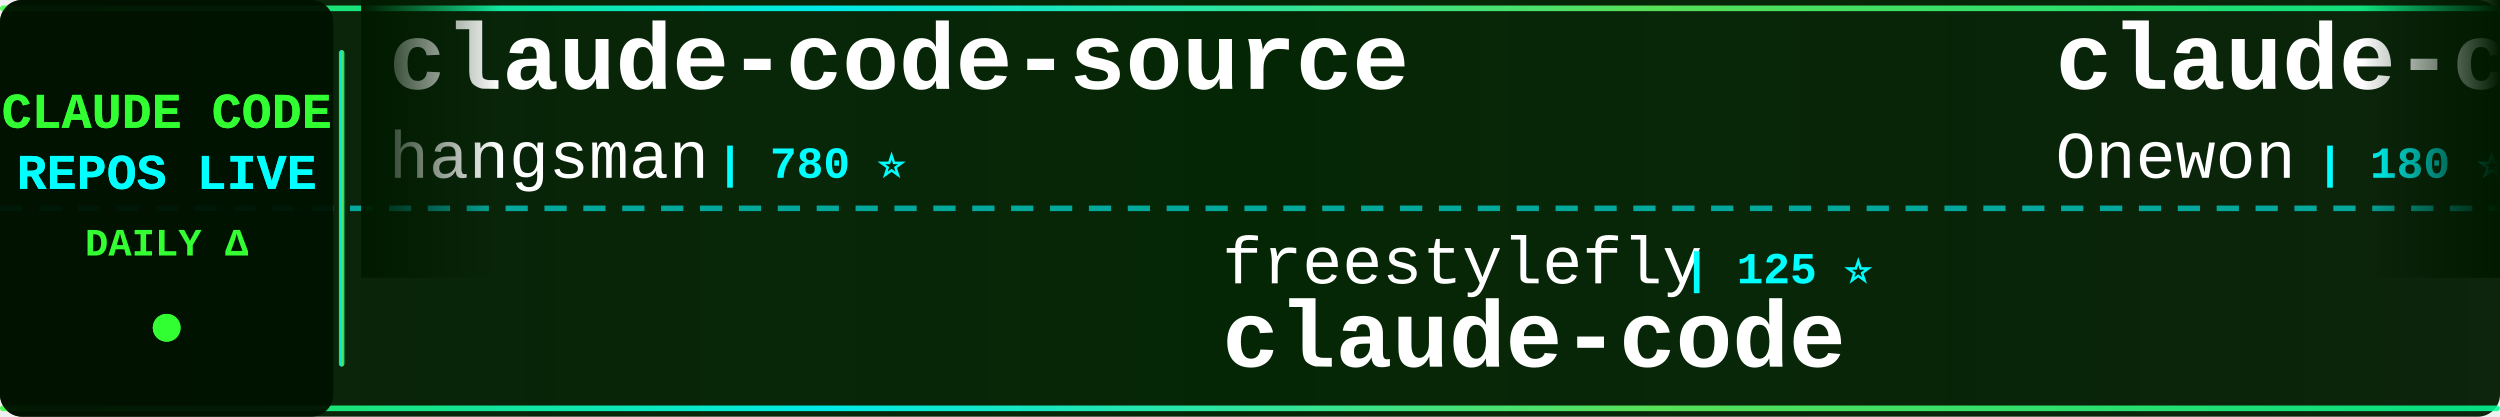
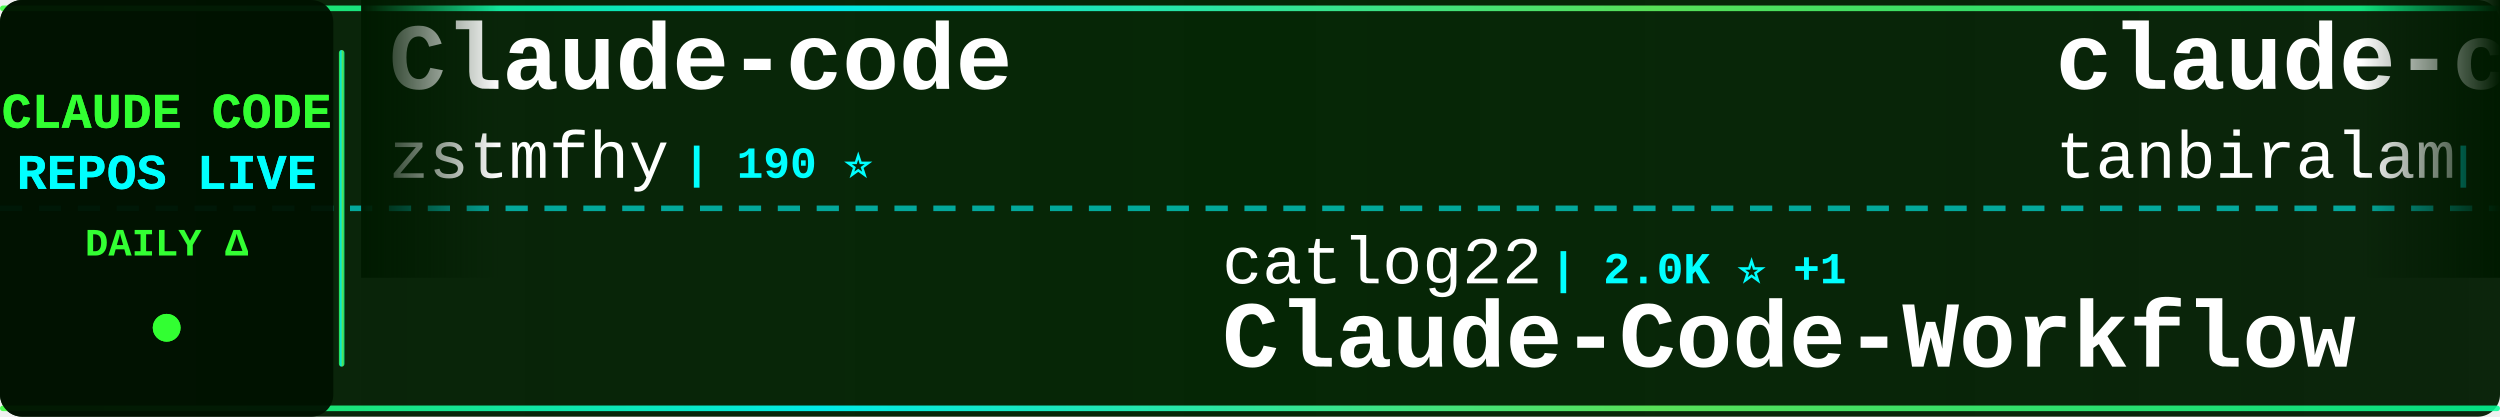
<svg xmlns="http://www.w3.org/2000/svg" width="900" height="150">
  <defs>
    <linearGradient id="tickerBg" x1="0%" y1="0%" x2="100%" y2="0%">
      <stop offset="0%" style="stop-color:#001a00;stop-opacity:0.95" />
      <stop offset="50%" style="stop-color:#002200;stop-opacity:0.98" />
      <stop offset="100%" style="stop-color:#001a00;stop-opacity:0.95" />
    </linearGradient>
    <linearGradient id="borderGrad" x1="0%" y1="0%" x2="100%" y2="0%">
      <stop offset="0%" style="stop-color:#33ff33;stop-opacity:0.85">
        <animate attributeName="stop-opacity" values="0.85;1;0.85" dur="2s" repeatCount="indefinite" />
      </stop>
      <stop offset="33%" style="stop-color:#00ffff;stop-opacity:0.9">
        <animate attributeName="stop-opacity" values="0.9;1;0.9" dur="2.2s" repeatCount="indefinite" />
      </stop>
      <stop offset="66%" style="stop-color:#66ff66;stop-opacity:0.85">
        <animate attributeName="stop-opacity" values="0.85;1;0.85" dur="1.8s" repeatCount="indefinite" />
      </stop>
      <stop offset="100%" style="stop-color:#00ff99;stop-opacity:0.85">
        <animate attributeName="stop-opacity" values="0.85;1;0.85" dur="2s" repeatCount="indefinite" />
      </stop>
    </linearGradient>
    <filter id="textGlow">
      <feGaussianBlur stdDeviation="0.1" result="coloredBlur" />
      <feMerge>
        <feMergeNode in="coloredBlur" />
        <feMergeNode in="SourceGraphic" />
      </feMerge>
    </filter>
    <filter id="metricGlow">
      <feGaussianBlur stdDeviation="0.2" result="coloredBlur" />
      <feMerge>
        <feMergeNode in="coloredBlur" />
        <feMergeNode in="SourceGraphic" />
      </feMerge>
    </filter>
    <linearGradient id="leftFade" x1="0%" y1="0%" x2="100%" y2="0%">
      <stop offset="0%" style="stop-color:#001a00;stop-opacity:1" />
      <stop offset="100%" style="stop-color:#001a00;stop-opacity:0" />
    </linearGradient>
    <linearGradient id="rightFade" x1="0%" y1="0%" x2="100%" y2="0%">
      <stop offset="0%" style="stop-color:#001a00;stop-opacity:0" />
      <stop offset="100%" style="stop-color:#001a00;stop-opacity:1" />
    </linearGradient>
  </defs>
  <rect width="900" height="150" fill="url(#tickerBg)" rx="8" />
  <rect x="0" y="2" width="900" height="2" fill="url(#borderGrad)" rx="1" />
  <rect x="0" y="146" width="900" height="2" fill="url(#borderGrad)" rx="1" />
  <line x1="0" y1="75" x2="900" y2="75" stroke="#00ffff" stroke-width="2" stroke-dasharray="8 6" opacity="0.6" />
  <rect x="0" y="0" width="120" height="150" fill="#001100" opacity="0.95" rx="8" />
  <text x="60" y="46" font-family="'Courier New', monospace" font-size="18" font-weight="bold" fill="#33ff33" text-anchor="middle" filter="url(#textGlow)">
    CLAUDE CODE
  </text>
  <text x="60" y="68" font-family="'Courier New', monospace" font-size="18" font-weight="bold" fill="#00ffff" text-anchor="middle" filter="url(#textGlow)">
    REPOS LIVE
  </text>
  <text x="60" y="92" font-family="'Courier New', monospace" font-size="14" font-weight="bold" fill="#33ff33" text-anchor="middle">
    DAILY Δ
  </text>
  <circle cx="60" cy="118" r="5" fill="#33ff33" filter="url(#metricGlow)">
    <animate attributeName="r" values="4;6;4" dur="1.5s" repeatCount="indefinite" />
    <animate attributeName="opacity" values="0.6;1;0.6" dur="1.5s" repeatCount="indefinite" />
  </circle>
  <rect x="122" y="18" width="2" height="114" fill="url(#borderGrad)" rx="1" />
  <clipPath id="tickerClip">
    <rect x="130" y="0" width="770" height="150" />
  </clipPath>
  <g clip-path="url(#tickerClip)">
    <g id="tickerItems">
      <animateTransform attributeName="transform" attributeType="XML" type="translate" from="0 0" to="-3000 0" dur="54s" repeatCount="indefinite" />
      <g transform="translate(0, 0)">
-         <text x="140" y="32" font-family="'Courier New', monospace" font-size="34" font-weight="bold" fill="#ffffff">claude-code-source</text>
-         <text x="140" y="64" font-family="'Courier New', monospace" font-size="24" font-weight="normal" fill="#ffffff" opacity="1.0">hangsman</text>
-         <text x="258" y="64" font-family="'Courier New', monospace" font-size="16" font-weight="bold" fill="#00ffff"> | 780 ⭐</text>
+         <text x="140" y="32" font-family="'Courier New', monospace" font-size="34" font-weight="bold" fill="#ffffff">Claude-code</text>
+         <text x="140" y="64" font-family="'Courier New', monospace" font-size="24" font-weight="normal" fill="#ffffff" opacity="1.0">zstmfhy</text>
+         <text x="246" y="64" font-family="'Courier New', monospace" font-size="16" font-weight="bold" fill="#00ffff"> | 190 ⭐</text>
      </g>
      <g transform="translate(300, 0)">
-         <text x="140" y="102" font-family="'Courier New', monospace" font-size="24" font-weight="normal" fill="#ffffff" opacity="1.0">freestylefly</text>
-         <text x="306" y="102" font-family="'Courier New', monospace" font-size="16" font-weight="bold" fill="#00ffff"> | 125 ⭐</text>
-         <text x="140" y="132" font-family="'Courier New', monospace" font-size="34" font-weight="bold" fill="#ffffff">claude-code</text>
+         <text x="140" y="102" font-family="'Courier New', monospace" font-size="24" font-weight="normal" fill="#ffffff" opacity="1.0">catlog22</text>
+         <text x="258" y="102" font-family="'Courier New', monospace" font-size="16" font-weight="bold" fill="#00ffff"> | 2.0K ⭐ +1</text>
+         <text x="140" y="132" font-family="'Courier New', monospace" font-size="34" font-weight="bold" fill="#ffffff">Claude-Code-Workflow</text>
      </g>
      <g transform="translate(600, 0)">
        <text x="140" y="32" font-family="'Courier New', monospace" font-size="34" font-weight="bold" fill="#ffffff">claude-code</text>
-         <text x="140" y="64" font-family="'Courier New', monospace" font-size="24" font-weight="normal" fill="#ffffff" opacity="1.0">Onewon</text>
-         <text x="234" y="64" font-family="'Courier New', monospace" font-size="16" font-weight="bold" fill="#00ffff"> | 180 ⭐</text>
+         <text x="140" y="64" font-family="'Courier New', monospace" font-size="24" font-weight="normal" fill="#ffffff" opacity="1.0">tanbiralam</text>
+         <text x="282" y="64" font-family="'Courier New', monospace" font-size="16" font-weight="bold" fill="#00ffff"> | 1.7K ⭐ +8</text>
      </g>
      <g transform="translate(900, 0)">
+         <text x="140" y="102" font-family="'Courier New', monospace" font-size="24" font-weight="normal" fill="#ffffff" opacity="1.0">jarmuine</text>
+         <text x="258" y="102" font-family="'Courier New', monospace" font-size="16" font-weight="bold" fill="#00ffff"> | 2.2K ⭐ +7</text>
+         <text x="140" y="132" font-family="'Courier New', monospace" font-size="34" font-weight="bold" fill="#ffffff">claude-code</text>
+       </g>
+       <g transform="translate(1200, 0)">
+         <text x="140" y="32" font-family="'Courier New', monospace" font-size="34" font-weight="bold" fill="#ffffff">claude-code-telegram</text>
+         <text x="140" y="64" font-family="'Courier New', monospace" font-size="24" font-weight="normal" fill="#ffffff" opacity="1.0">RichardAtCT</text>
+         <text x="294" y="64" font-family="'Courier New', monospace" font-size="16" font-weight="bold" fill="#00ffff"> | 2.6K ⭐ +5</text>
+       </g>
+       <g transform="translate(1500, 0)">
+         <text x="140" y="102" font-family="'Courier New', monospace" font-size="24" font-weight="normal" fill="#ffffff" opacity="1.0">Yeachan-Heo</text>
+         <text x="294" y="102" font-family="'Courier New', monospace" font-size="16" font-weight="bold" fill="#00ffff"> | 34.5K ⭐ +97</text>
+         <text x="140" y="132" font-family="'Courier New', monospace" font-size="34" font-weight="bold" fill="#ffffff">oh-my-claudecode</text>
+       </g>
+       <g transform="translate(1800, 0)">
+         <text x="140" y="32" font-family="'Courier New', monospace" font-size="34" font-weight="bold" fill="#ffffff">ralph</text>
+         <text x="140" y="64" font-family="'Courier New', monospace" font-size="24" font-weight="normal" fill="#ffffff" opacity="1.0">snarktank</text>
+         <text x="270" y="64" font-family="'Courier New', monospace" font-size="16" font-weight="bold" fill="#00ffff"> | 19.4K ⭐ +34</text>
+       </g>
+       <g transform="translate(2100, 0)">
        <text x="140" y="102" font-family="'Courier New', monospace" font-size="24" font-weight="normal" fill="#ffffff" opacity="1.0">ding113</text>
        <text x="246" y="102" font-family="'Courier New', monospace" font-size="16" font-weight="bold" fill="#00ffff"> | 2.9K ⭐ +5</text>
        <text x="140" y="132" font-family="'Courier New', monospace" font-size="34" font-weight="bold" fill="#ffffff">claude-code-hub</text>
      </g>
-       <g transform="translate(1200, 0)">
-         <text x="140" y="32" font-family="'Courier New', monospace" font-size="34" font-weight="bold" fill="#ffffff">collection-claude-code-s...</text>
-         <text x="140" y="64" font-family="'Courier New', monospace" font-size="24" font-weight="normal" fill="#ffffff" opacity="1.0">chauncygu</text>
-         <text x="270" y="64" font-family="'Courier New', monospace" font-size="16" font-weight="bold" fill="#00ffff"> | 2.5K ⭐ +9</text>
-       </g>
-       <g transform="translate(1500, 0)">
-         <text x="140" y="102" font-family="'Courier New', monospace" font-size="24" font-weight="normal" fill="#ffffff" opacity="1.0">KPR111</text>
-         <text x="234" y="102" font-family="'Courier New', monospace" font-size="16" font-weight="bold" fill="#00ffff"> | 17 ⭐</text>
-         <text x="140" y="132" font-family="'Courier New', monospace" font-size="34" font-weight="bold" fill="#ffffff">Claude-Code</text>
-       </g>
-       <g transform="translate(1800, 0)">
-         <text x="140" y="32" font-family="'Courier New', monospace" font-size="34" font-weight="bold" fill="#ffffff">Open-ClaudeCode</text>
-         <text x="140" y="64" font-family="'Courier New', monospace" font-size="24" font-weight="normal" fill="#ffffff" opacity="1.0">LING71671</text>
-         <text x="270" y="64" font-family="'Courier New', monospace" font-size="16" font-weight="bold" fill="#00ffff"> | 848 ⭐ +1</text>
-       </g>
-       <g transform="translate(2100, 0)">
-         <text x="140" y="102" font-family="'Courier New', monospace" font-size="24" font-weight="normal" fill="#ffffff" opacity="1.0">yasasbanukaofficial</text>
-         <text x="390" y="102" font-family="'Courier New', monospace" font-size="16" font-weight="bold" fill="#00ffff"> | 3.3K ⭐ +14</text>
-         <text x="140" y="132" font-family="'Courier New', monospace" font-size="34" font-weight="bold" fill="#ffffff">claude-code</text>
-       </g>
      <g transform="translate(2400, 0)">
-         <text x="140" y="32" font-family="'Courier New', monospace" font-size="34" font-weight="bold" fill="#ffffff">andrej-karpathy-skills</text>
-         <text x="140" y="64" font-family="'Courier New', monospace" font-size="24" font-weight="normal" fill="#ffffff" opacity="1.0">multica-ai</text>
-         <text x="282" y="64" font-family="'Courier New', monospace" font-size="16" font-weight="bold" fill="#00ffff"> | 142.5K ⭐ +2.6K</text>
+         <text x="140" y="32" font-family="'Courier New', monospace" font-size="34" font-weight="bold" fill="#ffffff">claude-code-router</text>
+         <text x="140" y="64" font-family="'Courier New', monospace" font-size="24" font-weight="normal" fill="#ffffff" opacity="1.0">musistudio</text>
+         <text x="282" y="64" font-family="'Courier New', monospace" font-size="16" font-weight="bold" fill="#00ffff"> | 34.2K ⭐ +47</text>
      </g>
      <g transform="translate(2700, 0)">
-         <text x="140" y="102" font-family="'Courier New', monospace" font-size="24" font-weight="normal" fill="#ffffff" opacity="1.0">fuergaosi233</text>
-         <text x="306" y="102" font-family="'Courier New', monospace" font-size="16" font-weight="bold" fill="#00ffff"> | 2.6K ⭐ +2</text>
-         <text x="140" y="132" font-family="'Courier New', monospace" font-size="34" font-weight="bold" fill="#ffffff">claude-code-proxy</text>
+         <text x="140" y="102" font-family="'Courier New', monospace" font-size="24" font-weight="normal" fill="#ffffff" opacity="1.0">oboard</text>
+         <text x="234" y="102" font-family="'Courier New', monospace" font-size="16" font-weight="bold" fill="#00ffff"> | 3.1K ⭐ +1</text>
+         <text x="140" y="132" font-family="'Courier New', monospace" font-size="34" font-weight="bold" fill="#ffffff">claude-code-rev</text>
      </g>
      <g transform="translate(3000, 0)">
-         <text x="140" y="32" font-family="'Courier New', monospace" font-size="34" font-weight="bold" fill="#ffffff">claude-code-source</text>
-         <text x="140" y="64" font-family="'Courier New', monospace" font-size="24" font-weight="normal" fill="#ffffff" opacity="1.0">hangsman</text>
-         <text x="258" y="64" font-family="'Courier New', monospace" font-size="16" font-weight="bold" fill="#00ffff"> | 780 ⭐</text>
+         <text x="140" y="32" font-family="'Courier New', monospace" font-size="34" font-weight="bold" fill="#ffffff">Claude-code</text>
+         <text x="140" y="64" font-family="'Courier New', monospace" font-size="24" font-weight="normal" fill="#ffffff" opacity="1.0">zstmfhy</text>
+         <text x="246" y="64" font-family="'Courier New', monospace" font-size="16" font-weight="bold" fill="#00ffff"> | 190 ⭐</text>
      </g>
      <g transform="translate(3300, 0)">
-         <text x="140" y="102" font-family="'Courier New', monospace" font-size="24" font-weight="normal" fill="#ffffff" opacity="1.0">freestylefly</text>
-         <text x="306" y="102" font-family="'Courier New', monospace" font-size="16" font-weight="bold" fill="#00ffff"> | 125 ⭐</text>
-         <text x="140" y="132" font-family="'Courier New', monospace" font-size="34" font-weight="bold" fill="#ffffff">claude-code</text>
+         <text x="140" y="102" font-family="'Courier New', monospace" font-size="24" font-weight="normal" fill="#ffffff" opacity="1.0">catlog22</text>
+         <text x="258" y="102" font-family="'Courier New', monospace" font-size="16" font-weight="bold" fill="#00ffff"> | 2.0K ⭐ +1</text>
+         <text x="140" y="132" font-family="'Courier New', monospace" font-size="34" font-weight="bold" fill="#ffffff">Claude-Code-Workflow</text>
      </g>
      <g transform="translate(3600, 0)">
        <text x="140" y="32" font-family="'Courier New', monospace" font-size="34" font-weight="bold" fill="#ffffff">claude-code</text>
-         <text x="140" y="64" font-family="'Courier New', monospace" font-size="24" font-weight="normal" fill="#ffffff" opacity="1.0">Onewon</text>
-         <text x="234" y="64" font-family="'Courier New', monospace" font-size="16" font-weight="bold" fill="#00ffff"> | 180 ⭐</text>
+         <text x="140" y="64" font-family="'Courier New', monospace" font-size="24" font-weight="normal" fill="#ffffff" opacity="1.0">tanbiralam</text>
+         <text x="282" y="64" font-family="'Courier New', monospace" font-size="16" font-weight="bold" fill="#00ffff"> | 1.7K ⭐ +8</text>
      </g>
      <g transform="translate(3900, 0)">
-         <text x="140" y="102" font-family="'Courier New', monospace" font-size="24" font-weight="normal" fill="#ffffff" opacity="1.0">ding113</text>
-         <text x="246" y="102" font-family="'Courier New', monospace" font-size="16" font-weight="bold" fill="#00ffff"> | 2.9K ⭐ +5</text>
-         <text x="140" y="132" font-family="'Courier New', monospace" font-size="34" font-weight="bold" fill="#ffffff">claude-code-hub</text>
+         <text x="140" y="102" font-family="'Courier New', monospace" font-size="24" font-weight="normal" fill="#ffffff" opacity="1.0">jarmuine</text>
+         <text x="258" y="102" font-family="'Courier New', monospace" font-size="16" font-weight="bold" fill="#00ffff"> | 2.2K ⭐ +7</text>
+         <text x="140" y="132" font-family="'Courier New', monospace" font-size="34" font-weight="bold" fill="#ffffff">claude-code</text>
      </g>
    </g>
  </g>
  <rect x="130" y="0" width="50" height="100" fill="url(#leftFade)" />
  <rect x="850" y="0" width="50" height="100" fill="url(#rightFade)" />
</svg>
